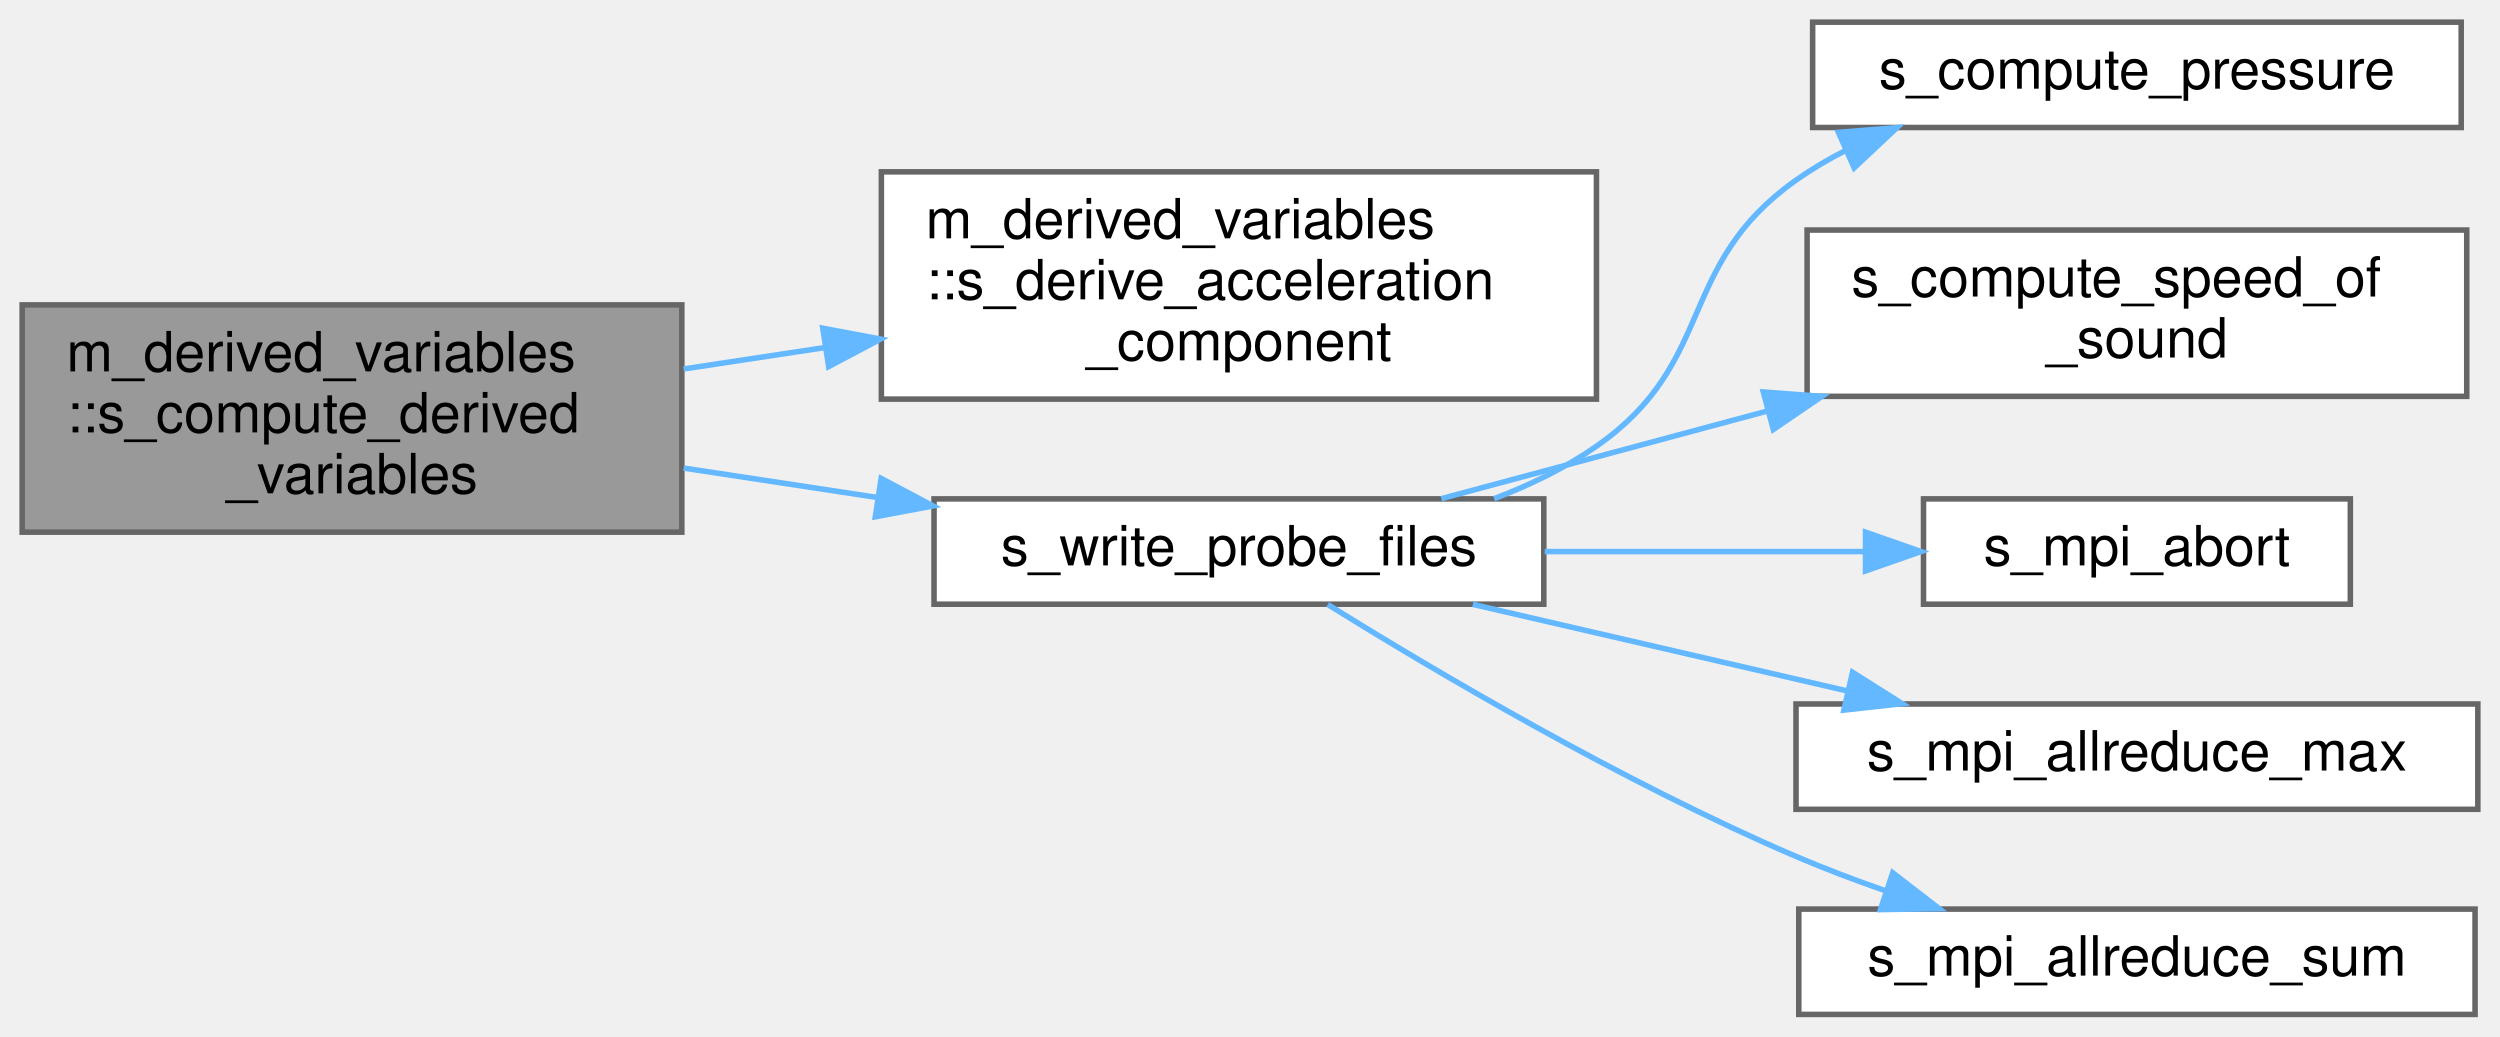
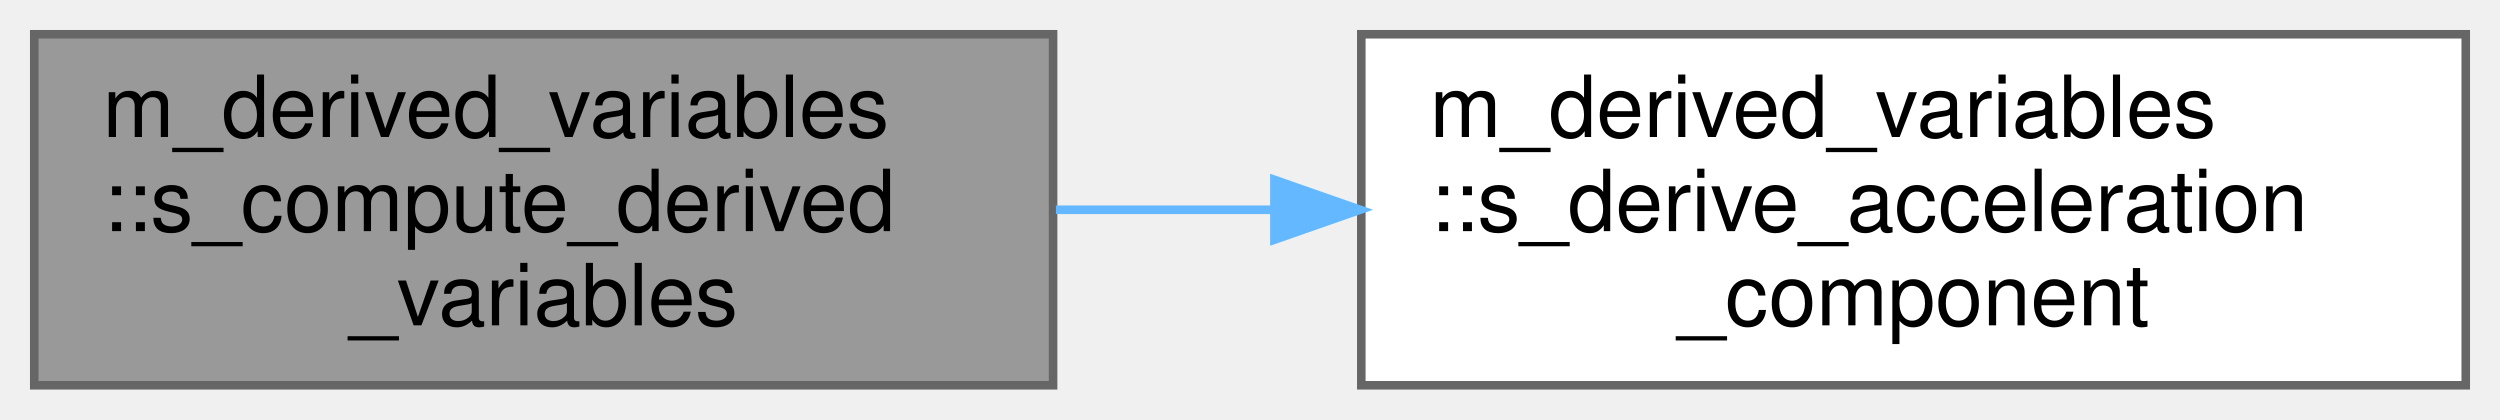
- <svg xmlns="http://www.w3.org/2000/svg" xmlns:xlink="http://www.w3.org/1999/xlink" width="451pt" height="187pt" viewBox="0.00 0.00 451.00 187.00">
-   <g id="graph0" class="graph" transform="scale(1 1) rotate(0) translate(4 183)">
+ <svg xmlns="http://www.w3.org/2000/svg" xmlns:xlink="http://www.w3.org/1999/xlink" width="292pt" height="49pt" viewBox="0.00 0.00 292.00 49.00">
+   <g id="graph0" class="graph" transform="scale(1 1) rotate(0) translate(4 45)">
    <g id="Node000001" class="node">
      <g id="a_Node000001">
        <a xlink:title="Writes coherent body information, communication files, and probes.">
-           <polygon fill="#999999" stroke="#666666" points="119,-128 0,-128 0,-87 119,-87 119,-128" />
-           <text text-anchor="start" x="8" y="-116" font-family="Helvetica,sans-Serif" font-size="10.00">m_derived_variables</text>
-           <text text-anchor="start" x="8" y="-105" font-family="Helvetica,sans-Serif" font-size="10.00">::s_compute_derived</text>
-           <text text-anchor="middle" x="59.5" y="-94" font-family="Helvetica,sans-Serif" font-size="10.00">_variables</text>
+           <polygon fill="#999999" stroke="#666666" points="119,-41 0,-41 0,0 119,0 119,-41" />
+           <text text-anchor="start" x="8" y="-29" font-family="Helvetica,sans-Serif" font-size="10.00">m_derived_variables</text>
+           <text text-anchor="start" x="8" y="-18" font-family="Helvetica,sans-Serif" font-size="10.00">::s_compute_derived</text>
+           <text text-anchor="middle" x="59.5" y="-7" font-family="Helvetica,sans-Serif" font-size="10.00">_variables</text>
        </a>
      </g>
    </g>
    <g id="Node000002" class="node">
      <g id="a_Node000002">
        <a xlink:href="namespacem__derived__variables.html#aeafec81c1b2cb37f1cea824b9fff4d9b" target="_top" xlink:title="This subroutine receives as inputs the indicator of the component of the acceleration that should be ...">
-           <polygon fill="white" stroke="#666666" points="284,-152 155,-152 155,-111 284,-111 284,-152" />
-           <text text-anchor="start" x="163" y="-140" font-family="Helvetica,sans-Serif" font-size="10.00">m_derived_variables</text>
-           <text text-anchor="start" x="163" y="-129" font-family="Helvetica,sans-Serif" font-size="10.00">::s_derive_acceleration</text>
-           <text text-anchor="middle" x="219.5" y="-118" font-family="Helvetica,sans-Serif" font-size="10.00">_component</text>
+           <polygon fill="white" stroke="#666666" points="284,-41 155,-41 155,0 284,0 284,-41" />
+           <text text-anchor="start" x="163" y="-29" font-family="Helvetica,sans-Serif" font-size="10.00">m_derived_variables</text>
+           <text text-anchor="start" x="163" y="-18" font-family="Helvetica,sans-Serif" font-size="10.00">::s_derive_acceleration</text>
+           <text text-anchor="middle" x="219.5" y="-7" font-family="Helvetica,sans-Serif" font-size="10.00">_component</text>
        </a>
      </g>
    </g>
    <g id="edge1_Node000001_Node000002" class="edge">
      <g id="a_edge1_Node000001_Node000002">
        <a xlink:title=" ">
-           <path fill="none" stroke="#63b8ff" d="M119.33,-116.44C127.66,-117.7 136.3,-119.01 144.86,-120.31" />
-           <polygon fill="#63b8ff" stroke="#63b8ff" points="144.43,-123.79 154.85,-121.83 145.49,-116.87 144.43,-123.79" />
-         </a>
-       </g>
-     </g>
-     <g id="Node000003" class="node">
-       <g id="a_Node000003">
-         <a xlink:href="m__data__output_8fpp_8f90.html#aefc508a7157b96fe6611e3874c97ee0b" target="_top" xlink:title="This writes a formatted data file for the flow probe information.">
-           <polygon fill="white" stroke="#666666" points="274.5,-93 164.5,-93 164.5,-74 274.5,-74 274.5,-93" />
-           <text text-anchor="middle" x="219.5" y="-81" font-family="Helvetica,sans-Serif" font-size="10.00">s_write_probe_files</text>
-         </a>
-       </g>
-     </g>
-     <g id="edge2_Node000001_Node000003" class="edge">
-       <g id="a_edge2_Node000001_Node000003">
-         <a xlink:title=" ">
-           <path fill="none" stroke="#63b8ff" d="M119.33,-98.56C130.73,-96.83 142.73,-95.01 154.3,-93.25" />
-           <polygon fill="#63b8ff" stroke="#63b8ff" points="154.96,-96.69 164.32,-91.73 153.91,-89.77 154.96,-96.69" />
-         </a>
-       </g>
-     </g>
-     <g id="Node000004" class="node">
-       <g id="a_Node000004">
-         <a xlink:href="m__variables__conversion_8fpp_8f90.html#ac61bd62d4ea1652a4feb24d42eb3c3b1" target="_top" xlink:title="This procedure conditionally calculates the appropriate pressure.">
-           <polygon fill="white" stroke="#666666" points="440,-179 323,-179 323,-160 440,-160 440,-179" />
-           <text text-anchor="middle" x="381.5" y="-167" font-family="Helvetica,sans-Serif" font-size="10.00">s_compute_pressure</text>
-         </a>
-       </g>
-     </g>
-     <g id="edge3_Node000003_Node000004" class="edge">
-       <g id="a_edge3_Node000003_Node000004">
-         <a xlink:title=" ">
-           <path fill="none" stroke="#63b8ff" d="M265.54,-93.04C272.06,-95.51 278.43,-98.62 284,-102.5 305.87,-117.75 298.23,-135.1 320,-150.5 322.83,-152.5 325.87,-154.3 329.04,-155.91" />
-           <polygon fill="#63b8ff" stroke="#63b8ff" points="327.65,-159.12 338.21,-159.97 330.49,-152.72 327.65,-159.12" />
-         </a>
-       </g>
-     </g>
-     <g id="Node000005" class="node">
-       <g id="a_Node000005">
-         <a xlink:href="m__data__output_8fpp_8f90.html#ae249d3380b38c2174721a676b9c062cc" target="_top" xlink:title=" ">
-           <polygon fill="white" stroke="#666666" points="441,-141.5 322,-141.5 322,-111.5 441,-111.5 441,-141.5" />
-           <text text-anchor="start" x="330" y="-129.5" font-family="Helvetica,sans-Serif" font-size="10.00">s_compute_speed_of</text>
-           <text text-anchor="middle" x="381.5" y="-118.5" font-family="Helvetica,sans-Serif" font-size="10.00">_sound</text>
-         </a>
-       </g>
-     </g>
-     <g id="edge4_Node000003_Node000005" class="edge">
-       <g id="a_edge4_Node000003_Node000005">
-         <a xlink:title=" ">
-           <path fill="none" stroke="#63b8ff" d="M256.01,-93.04C273.34,-97.7 294.75,-103.45 314.9,-108.87" />
-           <polygon fill="#63b8ff" stroke="#63b8ff" points="314.1,-112.28 324.66,-111.49 315.91,-105.52 314.1,-112.28" />
-         </a>
-       </g>
-     </g>
-     <g id="Node000006" class="node">
-       <g id="a_Node000006">
-         <a xlink:href="m__mpi__common_8fpp_8f90.html#ad9e1329e498b65ad4256658675d6f797" target="_top" xlink:title="The subroutine terminates the MPI execution environment.">
-           <polygon fill="white" stroke="#666666" points="420,-93 343,-93 343,-74 420,-74 420,-93" />
-           <text text-anchor="middle" x="381.5" y="-81" font-family="Helvetica,sans-Serif" font-size="10.00">s_mpi_abort</text>
-         </a>
-       </g>
-     </g>
-     <g id="edge5_Node000003_Node000006" class="edge">
-       <g id="a_edge5_Node000003_Node000006">
-         <a xlink:title=" ">
-           <path fill="none" stroke="#63b8ff" d="M274.67,-83.5C293.4,-83.5 314.25,-83.5 332.45,-83.5" />
-           <polygon fill="#63b8ff" stroke="#63b8ff" points="332.54,-87 342.54,-83.5 332.54,-80 332.54,-87" />
-         </a>
-       </g>
-     </g>
-     <g id="Node000007" class="node">
-       <g id="a_Node000007">
-         <a xlink:href="m__mpi__common_8fpp_8f90.html#ace30ab3097bad7059bd466d05e862ca4" target="_top" xlink:title="The following subroutine takes the input local variable from all processors and reduces to the maximu...">
-           <polygon fill="white" stroke="#666666" points="443,-56 320,-56 320,-37 443,-37 443,-56" />
-           <text text-anchor="middle" x="381.5" y="-44" font-family="Helvetica,sans-Serif" font-size="10.00">s_mpi_allreduce_max</text>
-         </a>
-       </g>
-     </g>
-     <g id="edge6_Node000003_Node000007" class="edge">
-       <g id="a_edge6_Node000003_Node000007">
-         <a xlink:title=" ">
-           <path fill="none" stroke="#63b8ff" d="M261.7,-73.97C282.34,-69.2 307.52,-63.38 329.38,-58.32" />
-           <polygon fill="#63b8ff" stroke="#63b8ff" points="330.2,-61.72 339.16,-56.06 328.63,-54.9 330.2,-61.72" />
-         </a>
-       </g>
-     </g>
-     <g id="Node000008" class="node">
-       <g id="a_Node000008">
-         <a xlink:href="m__mpi__common_8fpp_8f90.html#a32d9758a664e7f6d46ae5a503c57ac1f" target="_top" xlink:title="The following subroutine takes the input local variable from all processors and reduces to the sum of...">
-           <polygon fill="white" stroke="#666666" points="442.5,-19 320.5,-19 320.5,0 442.5,0 442.5,-19" />
-           <text text-anchor="middle" x="381.5" y="-7" font-family="Helvetica,sans-Serif" font-size="10.00">s_mpi_allreduce_sum</text>
-         </a>
-       </g>
-     </g>
-     <g id="edge7_Node000003_Node000008" class="edge">
-       <g id="a_edge7_Node000003_Node000008">
-         <a xlink:title=" ">
-           <path fill="none" stroke="#63b8ff" d="M235.53,-73.94C254.6,-62.1 288.79,-41.86 320,-28.5 325.12,-26.31 330.59,-24.24 336.05,-22.33" />
-           <polygon fill="#63b8ff" stroke="#63b8ff" points="337.45,-25.55 345.83,-19.08 335.24,-18.91 337.45,-25.55" />
+           <path fill="none" stroke="#63b8ff" d="M119.33,-20.5C127.57,-20.5 136.11,-20.5 144.58,-20.5" />
+           <polygon fill="#63b8ff" stroke="#63b8ff" points="144.85,-24 154.85,-20.5 144.85,-17 144.85,-24" />
        </a>
      </g>
    </g>
  </g>
</svg>
